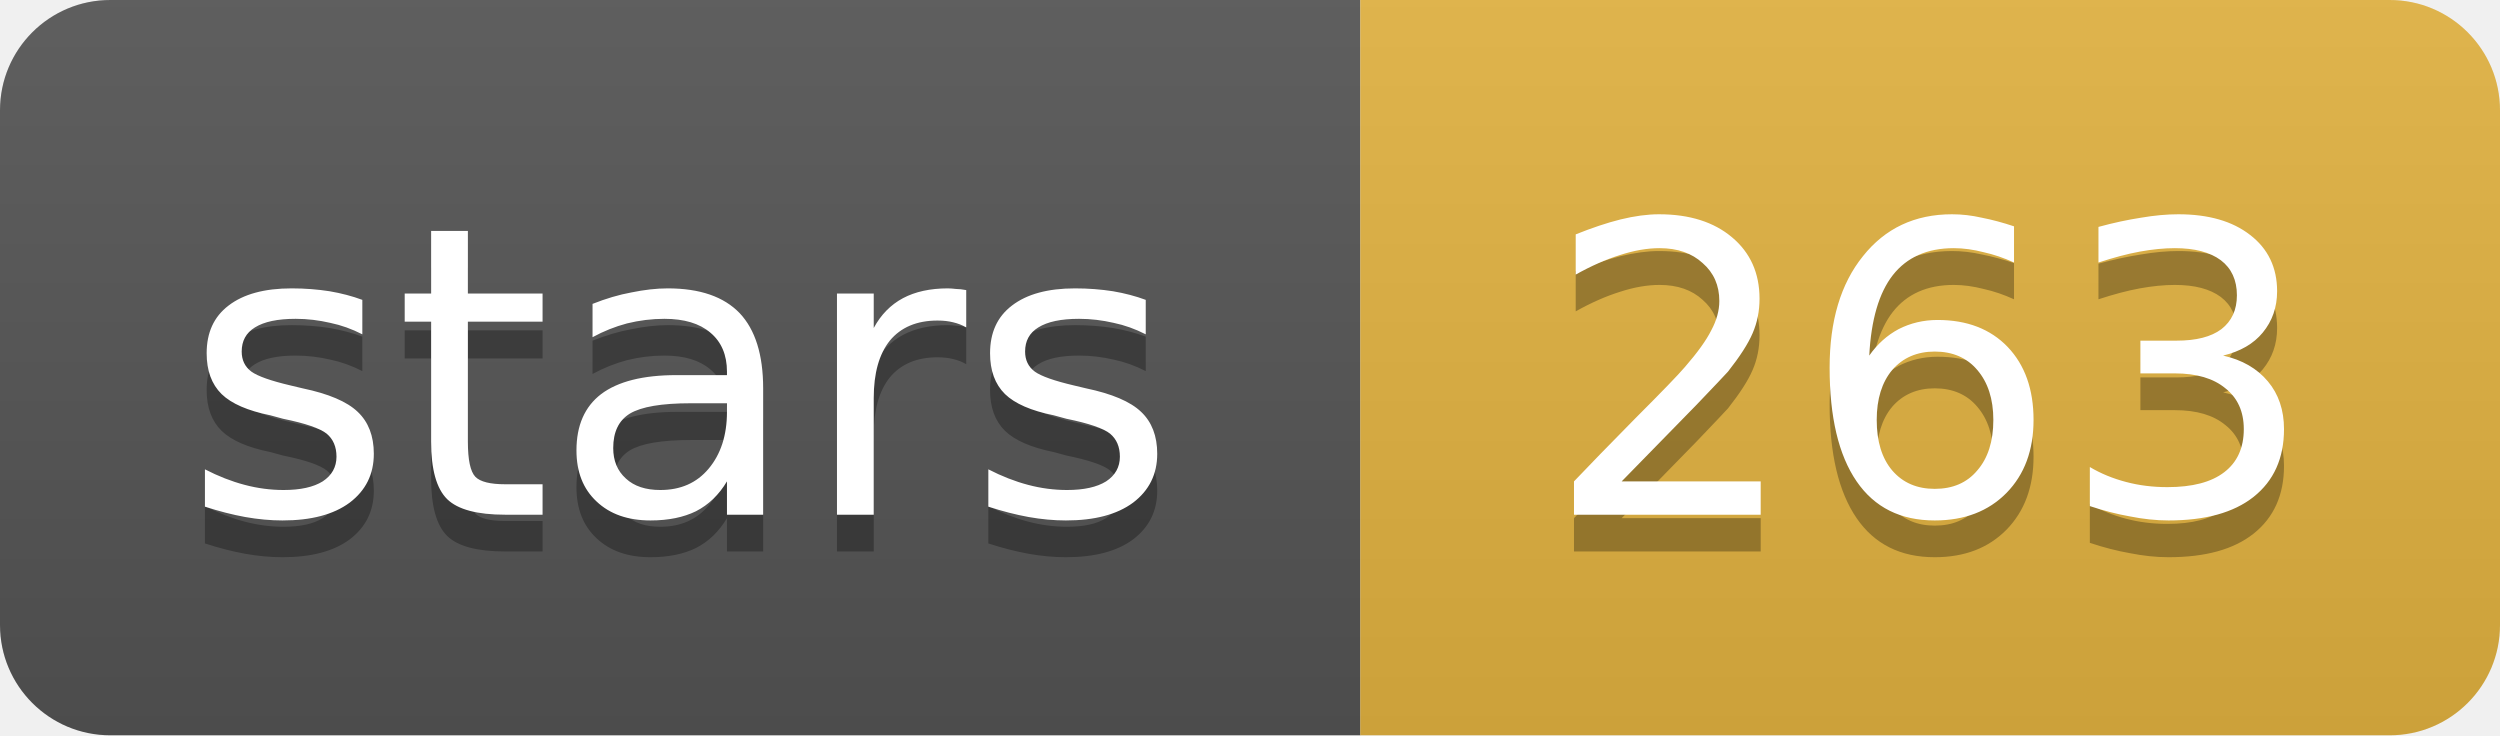
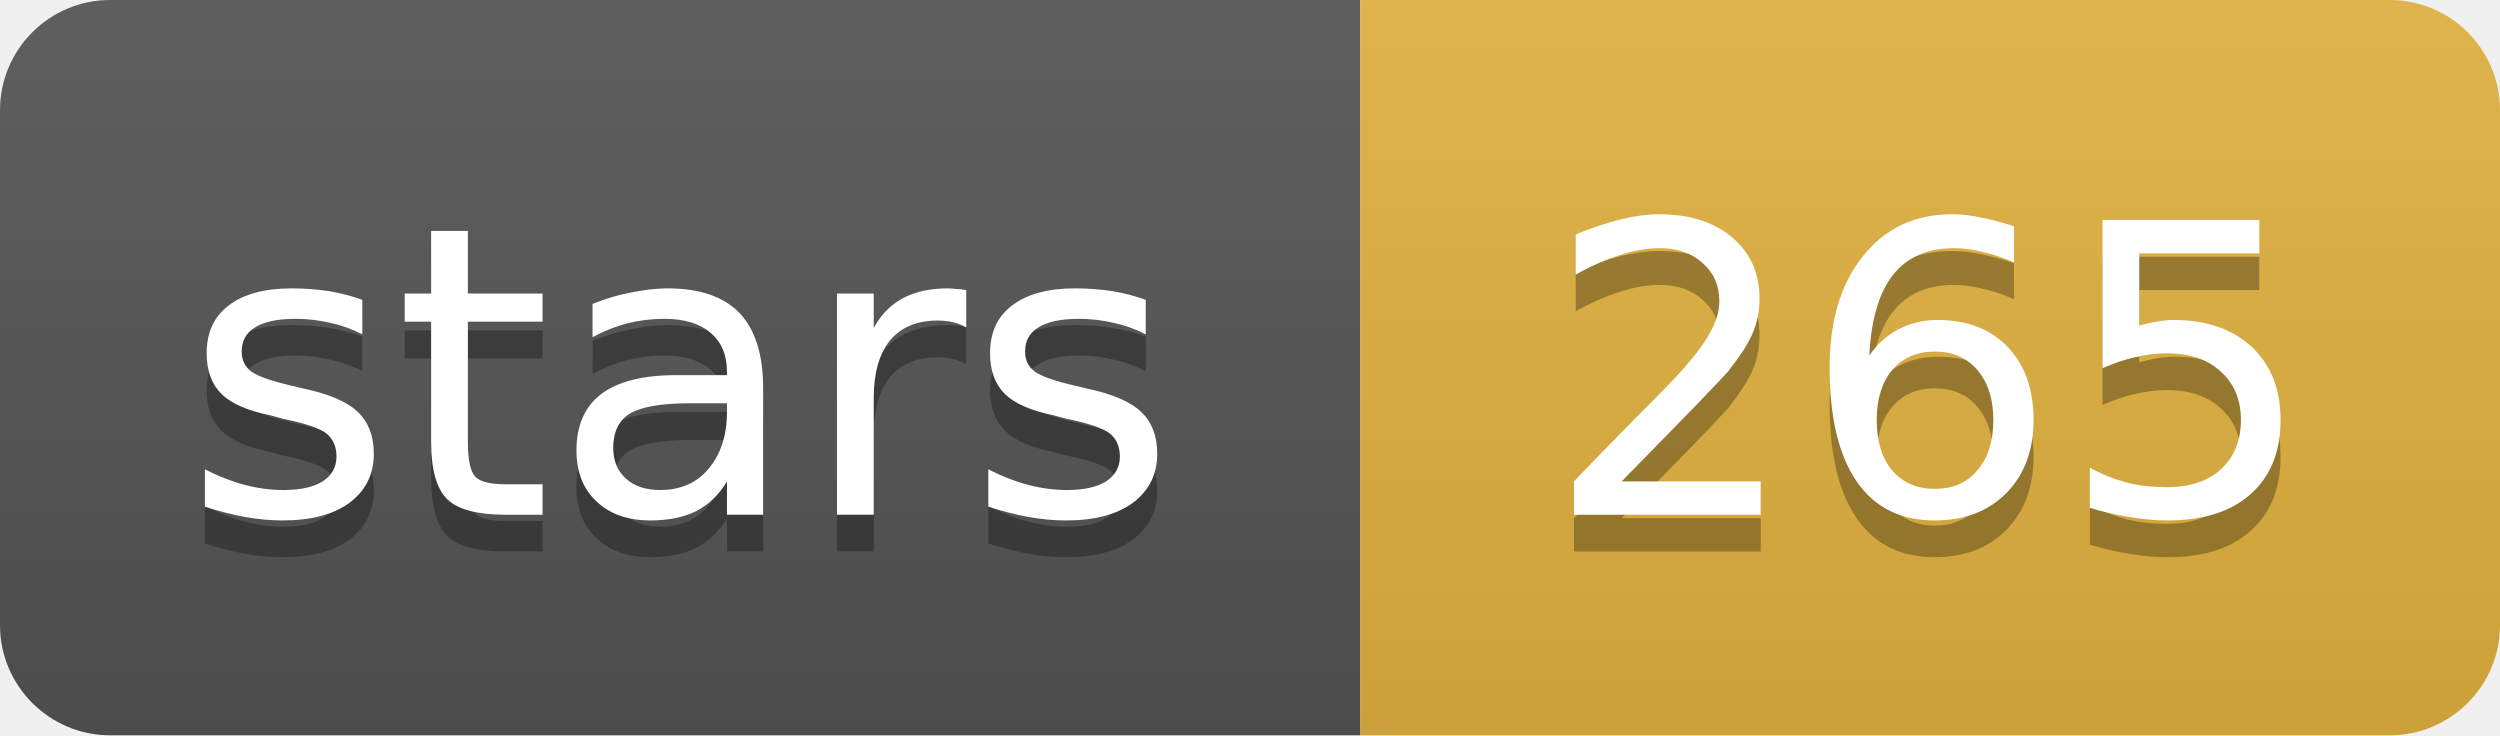
- <svg xmlns="http://www.w3.org/2000/svg" width="68" height="20" role="img" aria-label="stars: 263">
+ <svg xmlns="http://www.w3.org/2000/svg" width="68" height="20" role="img" aria-label="stars: 265">
  <linearGradient id="s" x2="0" y2="100%">
    <stop offset="0" stop-color="#bbb" stop-opacity=".1" />
    <stop offset="1" stop-opacity=".1" />
  </linearGradient>
  <clipPath id="r">
    <rect width="68" height="20" rx="3" fill="#fff" />
  </clipPath>
  <g clip-path="url(#r)">
    <rect width="37" height="20" fill="#555" />
    <rect x="37" width="31" height="20" fill="#e3b341" />
    <rect width="68" height="20" fill="url(#s)" />
  </g>
  <g fill="#fff" text-anchor="middle" font-family="Verdana,Geneva,DejaVu Sans,sans-serif" font-size="11">
    <text x="18.5" y="15" fill="#010101" fill-opacity=".3">stars</text>
    <text x="18.5" y="14">stars</text>
-     <text x="52.5" y="15" fill="#010101" fill-opacity=".3">263</text>
-     <text x="52.5" y="14">263</text>
+     <text x="52.5" y="15" fill="#010101" fill-opacity=".3">265</text>
+     <text x="52.5" y="14">265</text>
  </g>
</svg>
